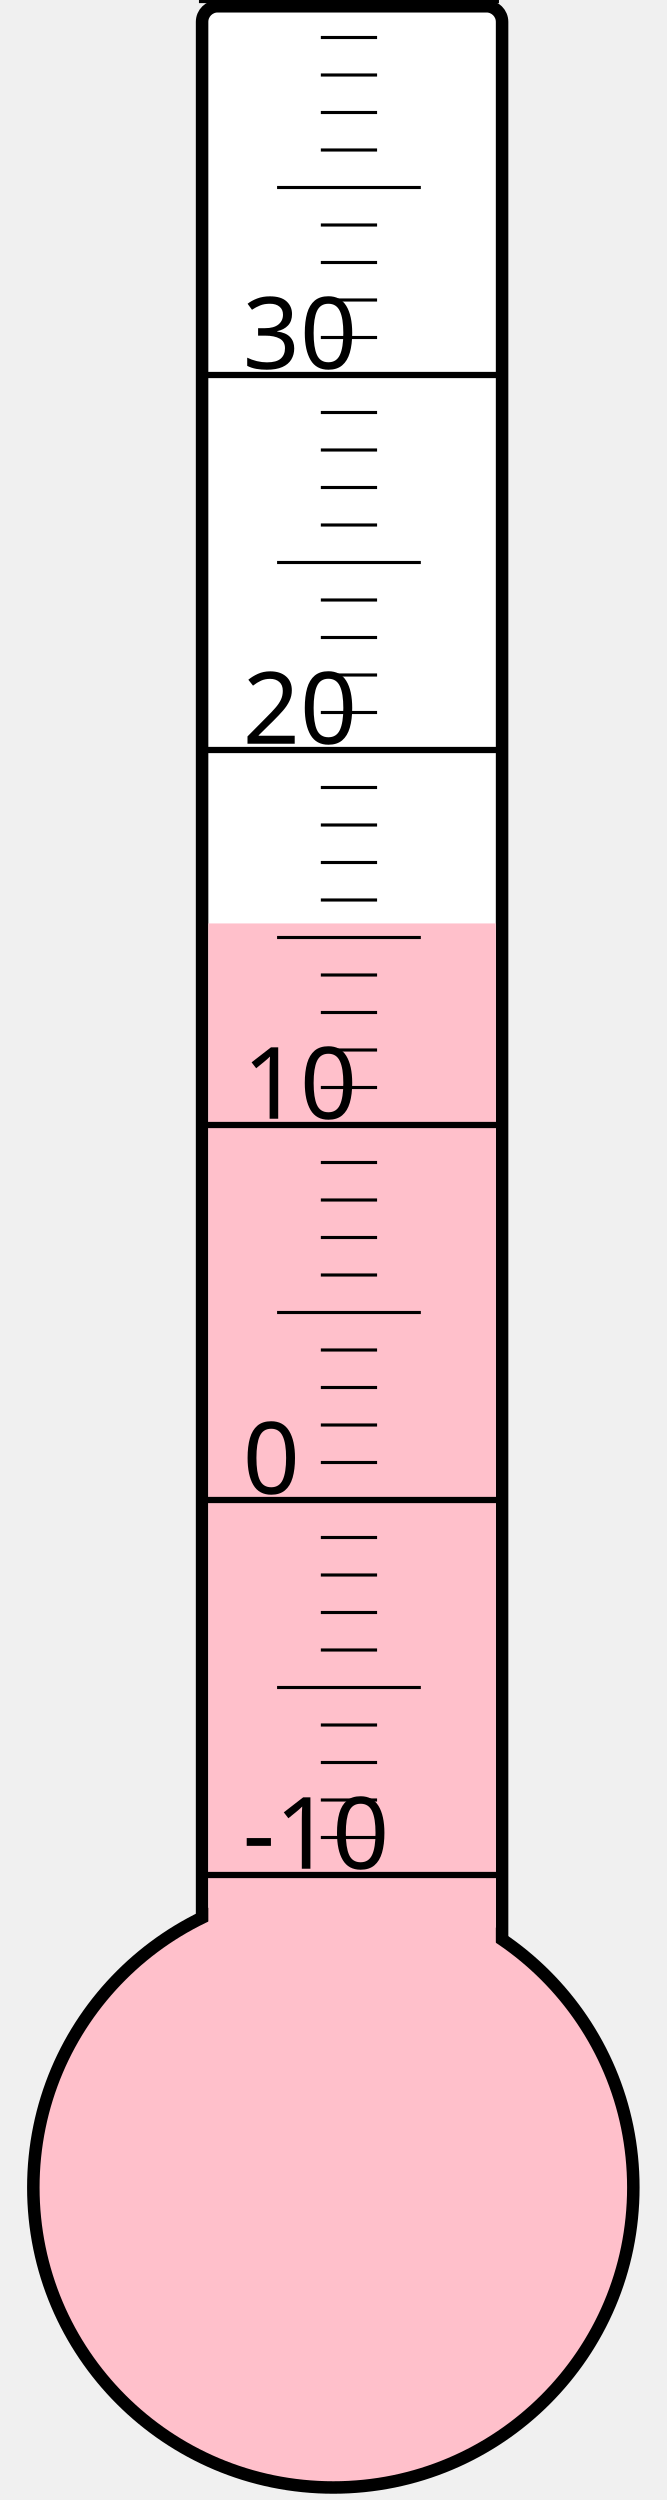
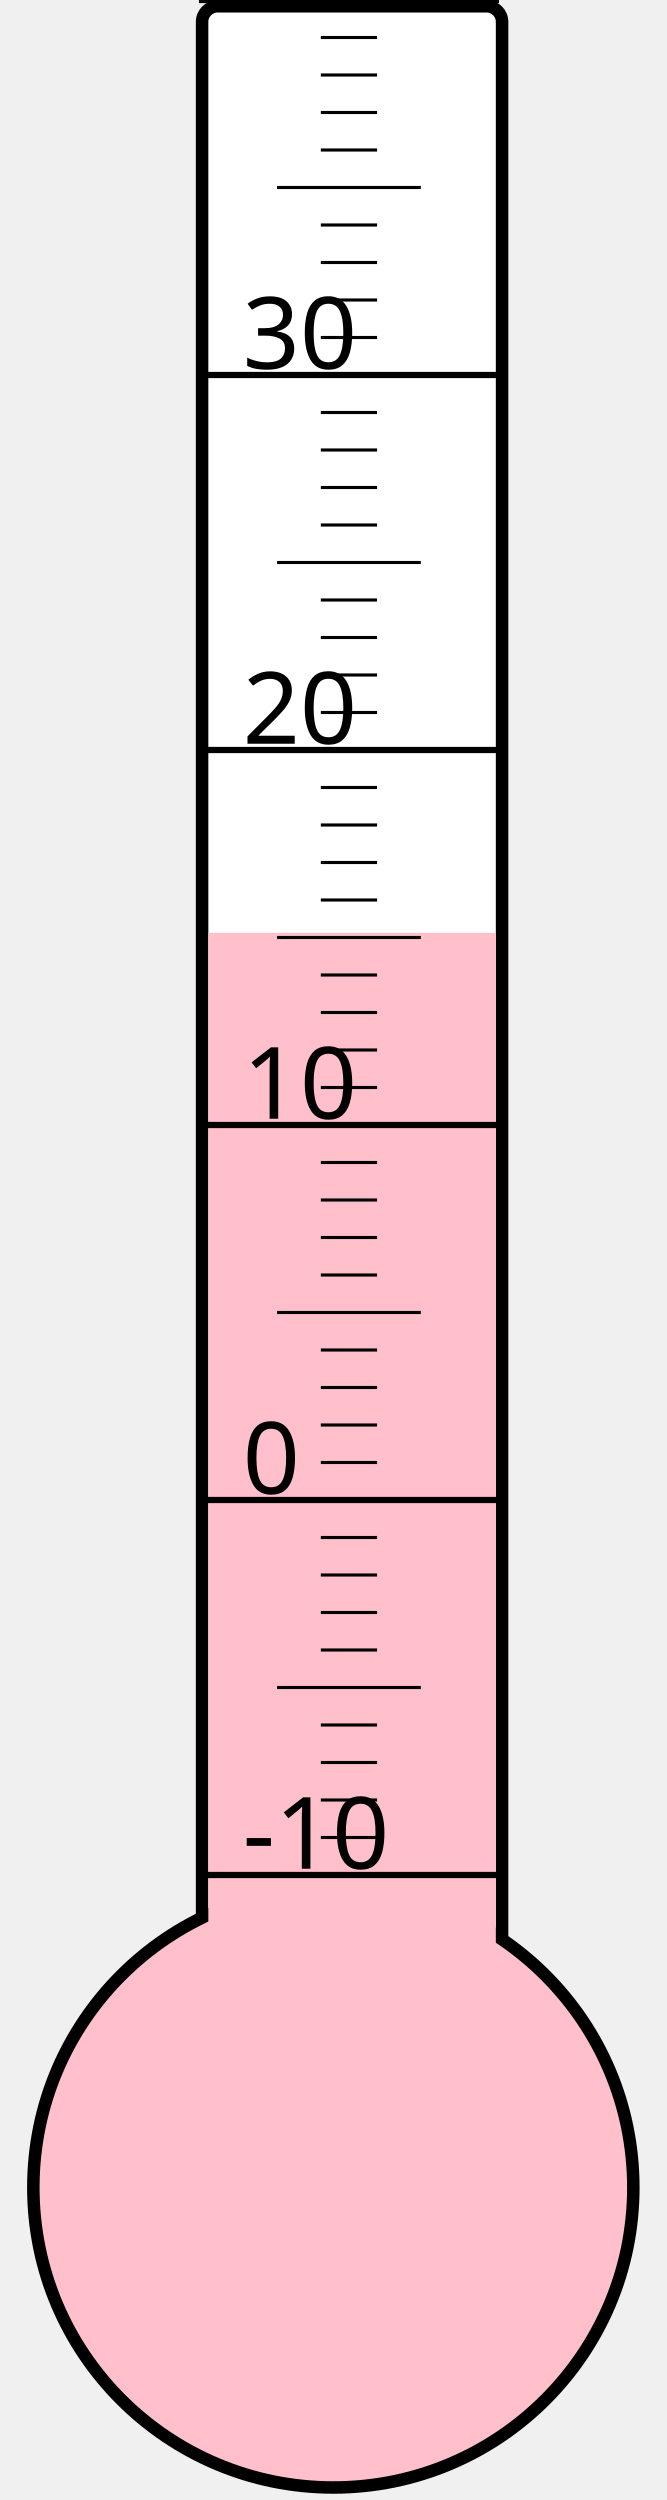
<svg xmlns="http://www.w3.org/2000/svg" width="40px" height="150px" viewBox="0 0 200 800">
  <rect width="200" height="800" x="0" y="0" style="fill: #ffffeb; fill-opacity: 0;" />
  <rect width="96" height="680" x="58" y="2" rx="5" ry="5" style="fill: white; fill-opacity: 1; stroke: black; stroke-width: 4;" />
  <circle cx="100" cy="700" r="96" style="fill: pink; stroke: black; stroke-width: 4;" />
-   <rect width="92" height="404.5" x="60" y="295.5" style="fill: pink; fill-opacity: 1; stroke-width: 0;" />
+   <rect width="92" height="401.5" x="60" y="298.5" style="fill: pink; fill-opacity: 1; stroke-width: 0;" />
  <text x="71" y="598" style="font-family: sans-serif; font-size: 24pt;">-10</text>
  <text x="71" y="478" style="font-family: sans-serif; font-size: 24pt;">0</text>
  <text x="71" y="358" style="font-family: sans-serif; font-size: 24pt;">10</text>
  <text x="71" y="238" style="font-family: sans-serif; font-size: 24pt;">20</text>
  <text x="71" y="118" style="font-family: sans-serif; font-size: 24pt;">30</text>
  <g style="stroke: black;">
    <line x1="57" y1="600" x2="153" y2="600" style="stroke-width: 2;" />
    <line x1="96" y1="588" x2="114" y2="588" style="stroke-width: 1;" />
    <line x1="96" y1="576" x2="114" y2="576" style="stroke-width: 1;" />
    <line x1="96" y1="564" x2="114" y2="564" style="stroke-width: 1;" />
    <line x1="96" y1="552" x2="114" y2="552" style="stroke-width: 1;" />
    <line x1="82" y1="540" x2="128" y2="540" style="stroke-width: 1;" />
    <line x1="96" y1="528" x2="114" y2="528" style="stroke-width: 1;" />
    <line x1="96" y1="516" x2="114" y2="516" style="stroke-width: 1;" />
    <line x1="96" y1="504" x2="114" y2="504" style="stroke-width: 1;" />
    <line x1="96" y1="492" x2="114" y2="492" style="stroke-width: 1;" />
    <line x1="57" y1="480" x2="153" y2="480" style="stroke-width: 2;" />
    <line x1="96" y1="468" x2="114" y2="468" style="stroke-width: 1;" />
    <line x1="96" y1="456" x2="114" y2="456" style="stroke-width: 1;" />
    <line x1="96" y1="444" x2="114" y2="444" style="stroke-width: 1;" />
    <line x1="96" y1="432" x2="114" y2="432" style="stroke-width: 1;" />
    <line x1="82" y1="420" x2="128" y2="420" style="stroke-width: 1;" />
    <line x1="96" y1="408" x2="114" y2="408" style="stroke-width: 1;" />
    <line x1="96" y1="396" x2="114" y2="396" style="stroke-width: 1;" />
    <line x1="96" y1="384" x2="114" y2="384" style="stroke-width: 1;" />
    <line x1="96" y1="372" x2="114" y2="372" style="stroke-width: 1;" />
    <line x1="57" y1="360" x2="153" y2="360" style="stroke-width: 2;" />
    <line x1="96" y1="348" x2="114" y2="348" style="stroke-width: 1;" />
    <line x1="96" y1="336" x2="114" y2="336" style="stroke-width: 1;" />
    <line x1="96" y1="324" x2="114" y2="324" style="stroke-width: 1;" />
    <line x1="96" y1="312" x2="114" y2="312" style="stroke-width: 1;" />
    <line x1="82" y1="300" x2="128" y2="300" style="stroke-width: 1;" />
    <line x1="96" y1="288" x2="114" y2="288" style="stroke-width: 1;" />
    <line x1="96" y1="276" x2="114" y2="276" style="stroke-width: 1;" />
    <line x1="96" y1="264" x2="114" y2="264" style="stroke-width: 1;" />
    <line x1="96" y1="252" x2="114" y2="252" style="stroke-width: 1;" />
    <line x1="57" y1="240" x2="153" y2="240" style="stroke-width: 2;" />
    <line x1="96" y1="228" x2="114" y2="228" style="stroke-width: 1;" />
    <line x1="96" y1="216" x2="114" y2="216" style="stroke-width: 1;" />
    <line x1="96" y1="204" x2="114" y2="204" style="stroke-width: 1;" />
    <line x1="96" y1="192" x2="114" y2="192" style="stroke-width: 1;" />
    <line x1="82" y1="180" x2="128" y2="180" style="stroke-width: 1;" />
    <line x1="96" y1="168" x2="114" y2="168" style="stroke-width: 1;" />
    <line x1="96" y1="156" x2="114" y2="156" style="stroke-width: 1;" />
    <line x1="96" y1="144" x2="114" y2="144" style="stroke-width: 1;" />
    <line x1="96" y1="132" x2="114" y2="132" style="stroke-width: 1;" />
    <line x1="57" y1="120" x2="153" y2="120" style="stroke-width: 2;" />
    <line x1="96" y1="108" x2="114" y2="108" style="stroke-width: 1;" />
    <line x1="96" y1="96" x2="114" y2="96" style="stroke-width: 1;" />
    <line x1="96" y1="84" x2="114" y2="84" style="stroke-width: 1;" />
    <line x1="96" y1="72" x2="114" y2="72" style="stroke-width: 1;" />
    <line x1="82" y1="60" x2="128" y2="60" style="stroke-width: 1;" />
    <line x1="96" y1="48" x2="114" y2="48" style="stroke-width: 1;" />
    <line x1="96" y1="36" x2="114" y2="36" style="stroke-width: 1;" />
    <line x1="96" y1="24" x2="114" y2="24" style="stroke-width: 1;" />
    <line x1="96" y1="12" x2="114" y2="12" style="stroke-width: 1;" />
    <line x1="57" y1="0" x2="153" y2="0" style="stroke-width: 2;" />
  </g>
</svg>
